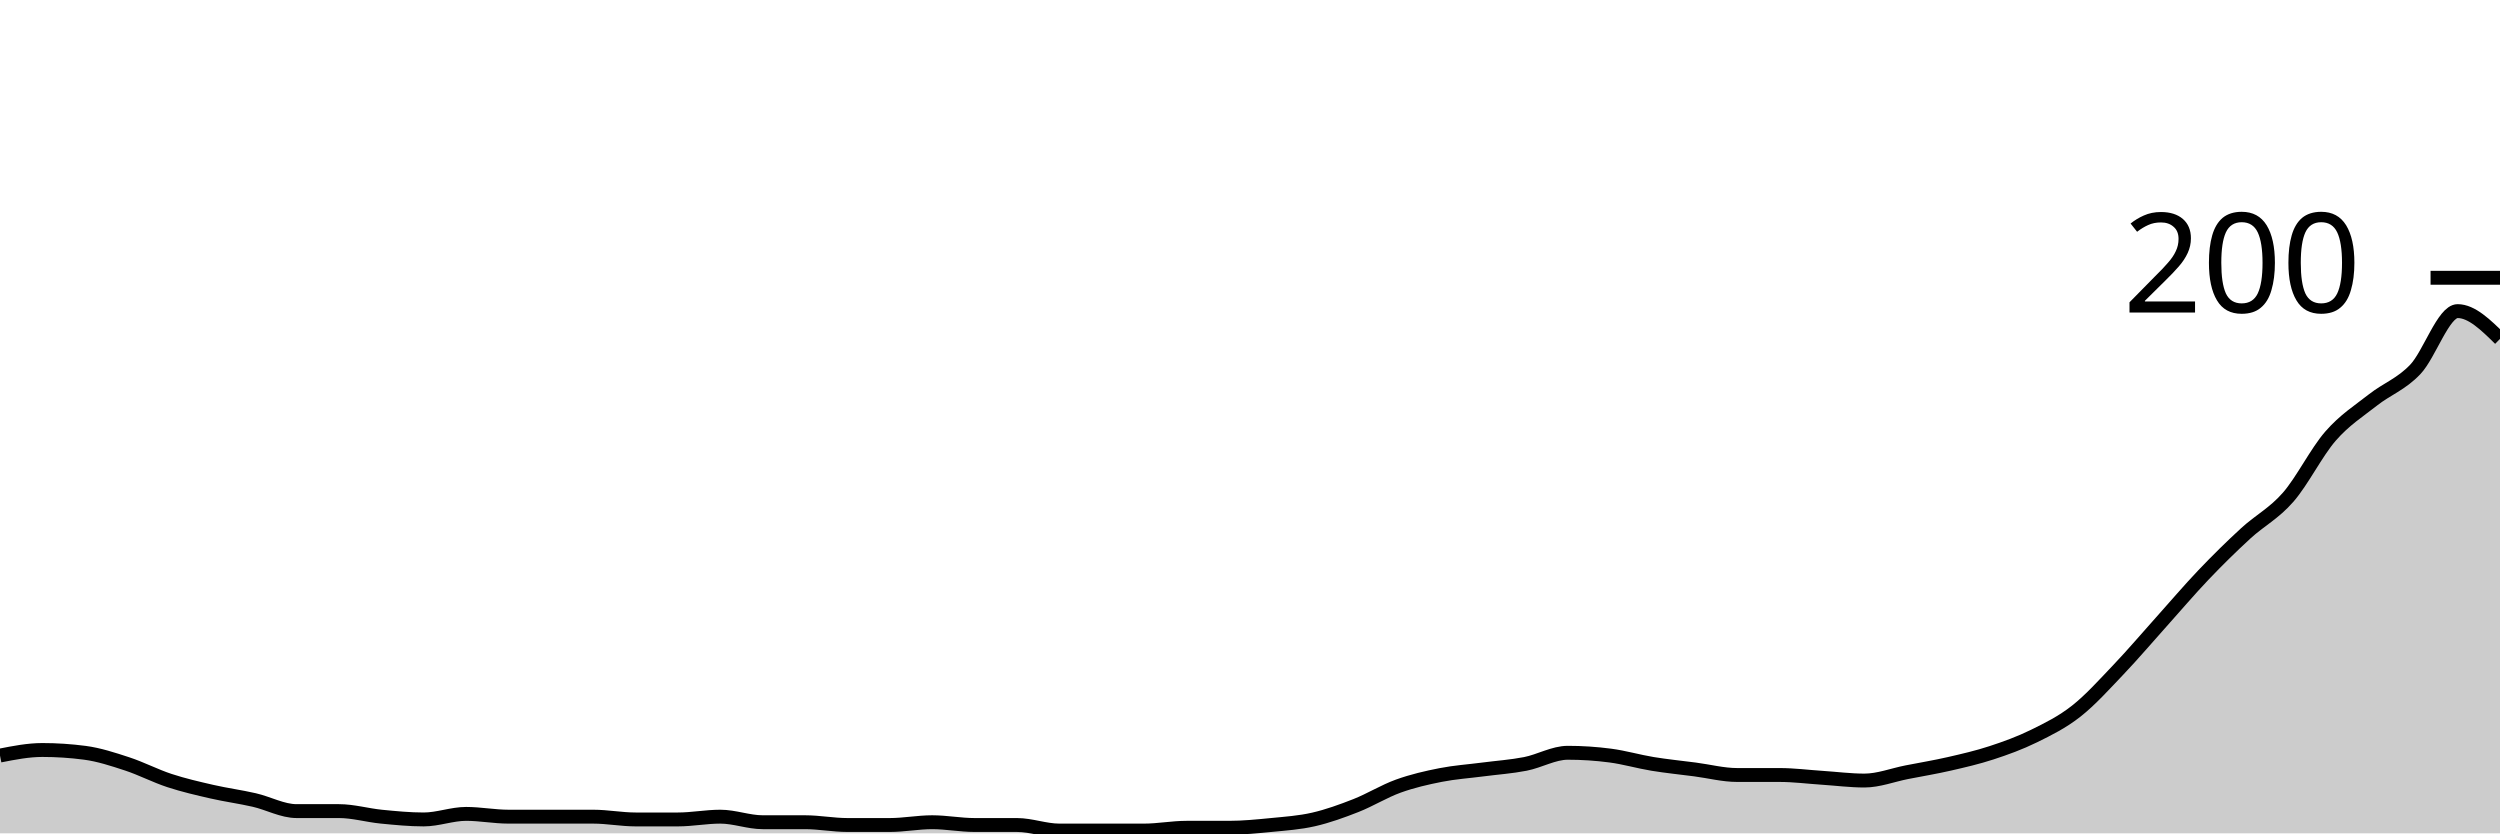
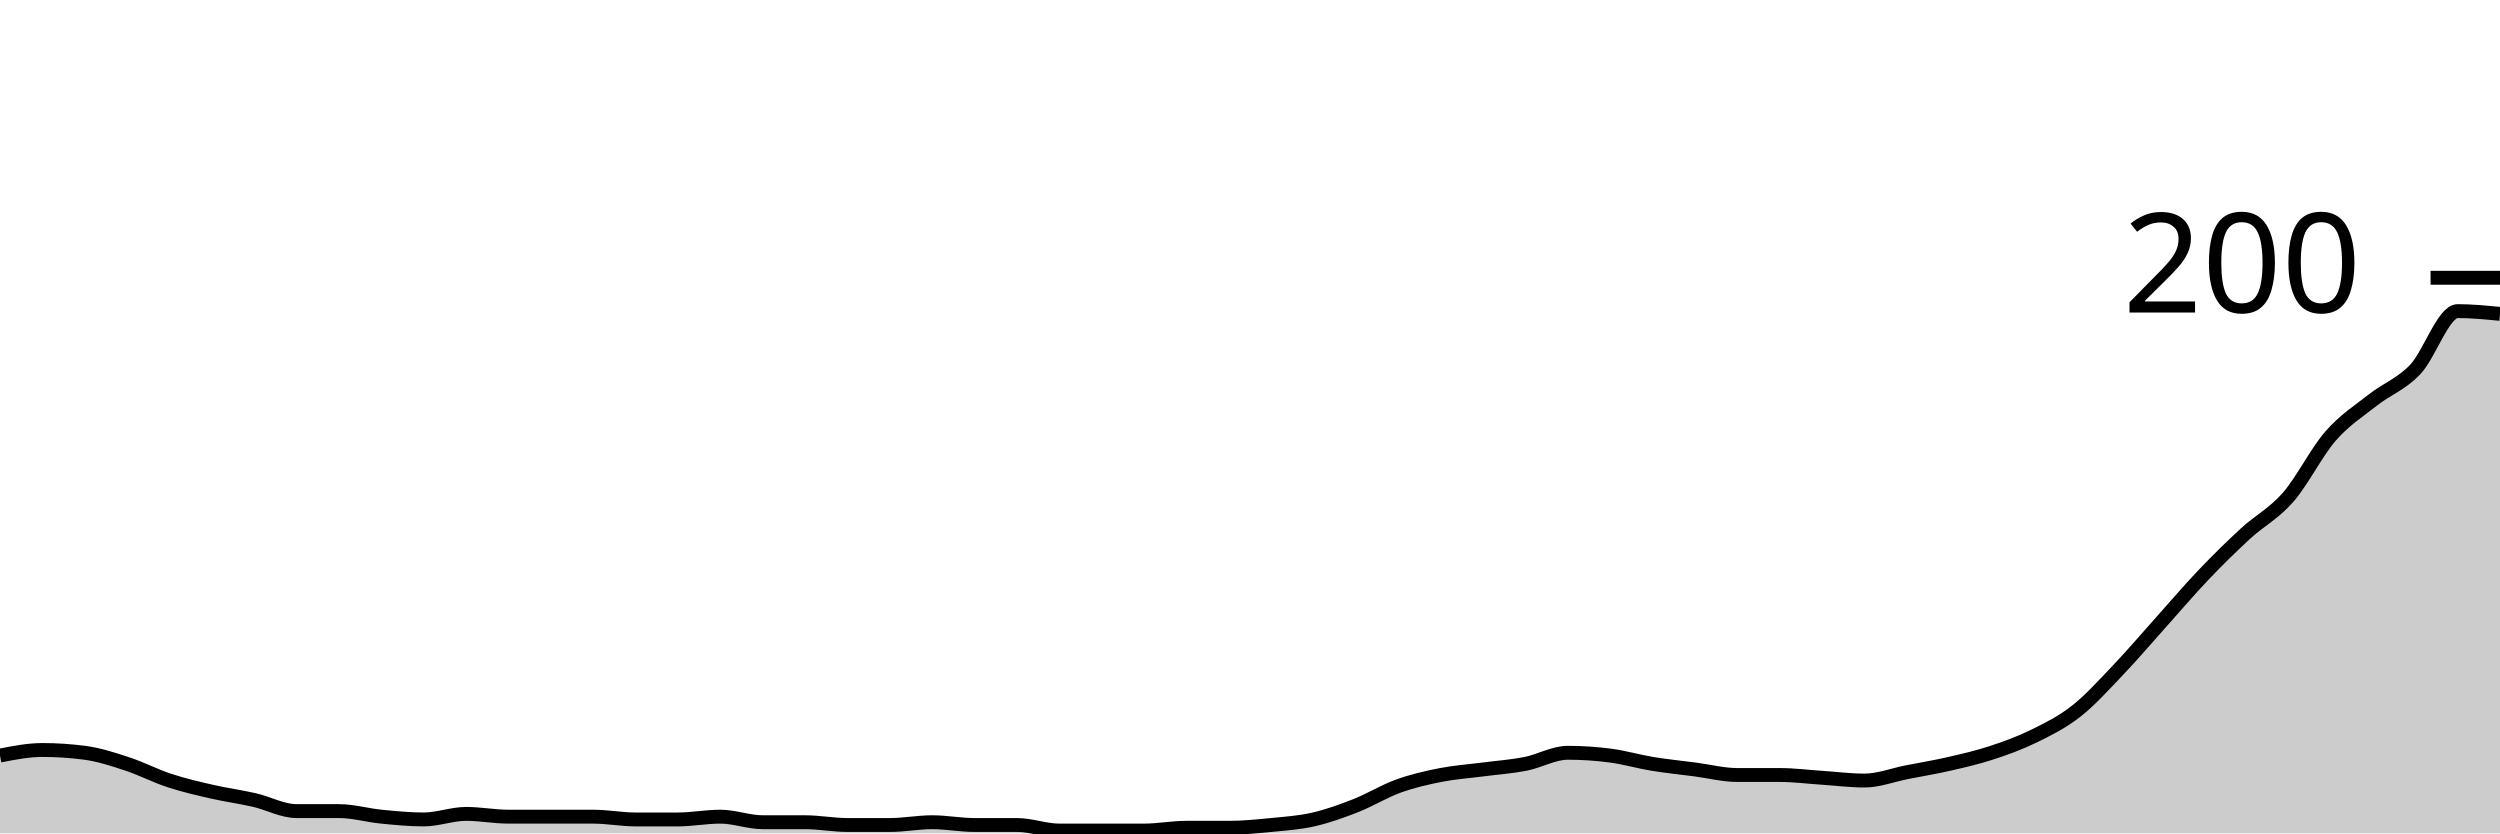
<svg xmlns="http://www.w3.org/2000/svg" viewBox="0 0 180 60">
  <g transform="translate(0,20)">
-     <path class="area" fill="rgba(0, 0, 0, 0.2)" d="M0,34.4C1.017,34.2,2.034,34,3.051,34C4.068,34,5.085,34.067,6.102,34.2C7.119,34.333,8.136,34.667,9.153,35C10.169,35.333,11.186,35.867,12.203,36.2C13.22,36.533,14.237,36.767,15.254,37C16.271,37.233,17.288,37.367,18.305,37.6C19.322,37.833,20.339,38.4,21.356,38.4C22.373,38.4,23.39,38.4,24.407,38.4C25.424,38.4,26.441,38.7,27.458,38.8C28.475,38.9,29.492,39,30.508,39C31.525,39,32.542,38.6,33.559,38.6C34.576,38.6,35.593,38.8,36.61,38.8C37.627,38.8,38.644,38.8,39.661,38.8C40.678,38.8,41.695,38.8,42.712,38.8C43.729,38.8,44.746,39,45.763,39C46.78,39,47.797,39,48.814,39C49.831,39,50.847,38.8,51.864,38.8C52.881,38.8,53.898,39.2,54.915,39.2C55.932,39.2,56.949,39.2,57.966,39.2C58.983,39.2,60,39.4,61.017,39.4C62.034,39.4,63.051,39.4,64.068,39.4C65.085,39.4,66.102,39.2,67.119,39.2C68.136,39.2,69.153,39.4,70.169,39.4C71.186,39.4,72.203,39.4,73.22,39.4C74.237,39.4,75.254,39.8,76.271,39.8C77.288,39.8,78.305,39.8,79.322,39.8C80.339,39.8,81.356,39.8,82.373,39.8C83.39,39.8,84.407,39.6,85.424,39.6C86.441,39.6,87.458,39.6,88.475,39.6C89.492,39.6,90.508,39.5,91.525,39.4C92.542,39.3,93.559,39.233,94.576,39C95.593,38.767,96.61,38.4,97.627,38C98.644,37.6,99.661,36.967,100.678,36.6C101.695,36.233,102.712,36,103.729,35.8C104.746,35.6,105.763,35.533,106.78,35.4C107.797,35.267,108.814,35.2,109.831,35C110.847,34.8,111.864,34.2,112.881,34.2C113.898,34.2,114.915,34.267,115.932,34.4C116.949,34.533,117.966,34.833,118.983,35C120,35.167,121.017,35.267,122.034,35.4C123.051,35.533,124.068,35.8,125.085,35.8C126.102,35.8,127.119,35.8,128.136,35.8C129.153,35.8,130.169,35.933,131.186,36C132.203,36.067,133.22,36.2,134.237,36.2C135.254,36.2,136.271,35.8,137.288,35.6C138.305,35.4,139.322,35.233,140.339,35C141.356,34.767,142.373,34.533,143.39,34.2C144.407,33.867,145.424,33.5,146.441,33C147.458,32.5,148.475,32,149.492,31.2C150.508,30.4,151.525,29.267,152.542,28.2C153.559,27.133,154.576,25.933,155.593,24.8C156.61,23.667,157.627,22.467,158.644,21.4C159.661,20.333,160.678,19.333,161.695,18.4C162.712,17.467,163.729,16.967,164.746,15.8C165.763,14.633,166.78,12.567,167.797,11.4C168.814,10.233,169.831,9.6,170.847,8.8C171.864,8,172.881,7.667,173.898,6.6C174.915,5.533,175.932,2.4,176.949,2.4C177.966,2.4,178.983,3.4,180,4.4L180,40C178.983,40,177.966,40,176.949,40C175.932,40,174.915,40,173.898,40C172.881,40,171.864,40,170.847,40C169.831,40,168.814,40,167.797,40C166.78,40,165.763,40,164.746,40C163.729,40,162.712,40,161.695,40C160.678,40,159.661,40,158.644,40C157.627,40,156.61,40,155.593,40C154.576,40,153.559,40,152.542,40C151.525,40,150.508,40,149.492,40C148.475,40,147.458,40,146.441,40C145.424,40,144.407,40,143.39,40C142.373,40,141.356,40,140.339,40C139.322,40,138.305,40,137.288,40C136.271,40,135.254,40,134.237,40C133.22,40,132.203,40,131.186,40C130.169,40,129.153,40,128.136,40C127.119,40,126.102,40,125.085,40C124.068,40,123.051,40,122.034,40C121.017,40,120,40,118.983,40C117.966,40,116.949,40,115.932,40C114.915,40,113.898,40,112.881,40C111.864,40,110.847,40,109.831,40C108.814,40,107.797,40,106.78,40C105.763,40,104.746,40,103.729,40C102.712,40,101.695,40,100.678,40C99.661,40,98.644,40,97.627,40C96.61,40,95.593,40,94.576,40C93.559,40,92.542,40,91.525,40C90.508,40,89.492,40,88.475,40C87.458,40,86.441,40,85.424,40C84.407,40,83.39,40,82.373,40C81.356,40,80.339,40,79.322,40C78.305,40,77.288,40,76.271,40C75.254,40,74.237,40,73.22,40C72.203,40,71.186,40,70.169,40C69.153,40,68.136,40,67.119,40C66.102,40,65.085,40,64.068,40C63.051,40,62.034,40,61.017,40C60,40,58.983,40,57.966,40C56.949,40,55.932,40,54.915,40C53.898,40,52.881,40,51.864,40C50.847,40,49.831,40,48.814,40C47.797,40,46.78,40,45.763,40C44.746,40,43.729,40,42.712,40C41.695,40,40.678,40,39.661,40C38.644,40,37.627,40,36.61,40C35.593,40,34.576,40,33.559,40C32.542,40,31.525,40,30.508,40C29.492,40,28.475,40,27.458,40C26.441,40,25.424,40,24.407,40C23.39,40,22.373,40,21.356,40C20.339,40,19.322,40,18.305,40C17.288,40,16.271,40,15.254,40C14.237,40,13.22,40,12.203,40C11.186,40,10.169,40,9.153,40C8.136,40,7.119,40,6.102,40C5.085,40,4.068,40,3.051,40C2.034,40,1.017,40,0,40Z" />
-     <path class="line" stroke="black" fill="none" d="M0,34.4C1.017,34.2,2.034,34,3.051,34C4.068,34,5.085,34.067,6.102,34.2C7.119,34.333,8.136,34.667,9.153,35C10.169,35.333,11.186,35.867,12.203,36.2C13.22,36.533,14.237,36.767,15.254,37C16.271,37.233,17.288,37.367,18.305,37.6C19.322,37.833,20.339,38.4,21.356,38.4C22.373,38.4,23.39,38.4,24.407,38.4C25.424,38.4,26.441,38.7,27.458,38.8C28.475,38.9,29.492,39,30.508,39C31.525,39,32.542,38.6,33.559,38.6C34.576,38.6,35.593,38.8,36.61,38.8C37.627,38.8,38.644,38.8,39.661,38.8C40.678,38.8,41.695,38.8,42.712,38.8C43.729,38.8,44.746,39,45.763,39C46.78,39,47.797,39,48.814,39C49.831,39,50.847,38.8,51.864,38.8C52.881,38.8,53.898,39.2,54.915,39.2C55.932,39.2,56.949,39.2,57.966,39.2C58.983,39.2,60,39.4,61.017,39.4C62.034,39.4,63.051,39.4,64.068,39.4C65.085,39.4,66.102,39.2,67.119,39.2C68.136,39.2,69.153,39.4,70.169,39.4C71.186,39.4,72.203,39.4,73.22,39.4C74.237,39.4,75.254,39.8,76.271,39.8C77.288,39.8,78.305,39.8,79.322,39.8C80.339,39.8,81.356,39.8,82.373,39.8C83.39,39.8,84.407,39.6,85.424,39.6C86.441,39.6,87.458,39.6,88.475,39.6C89.492,39.6,90.508,39.5,91.525,39.4C92.542,39.3,93.559,39.233,94.576,39C95.593,38.767,96.61,38.4,97.627,38C98.644,37.6,99.661,36.967,100.678,36.6C101.695,36.233,102.712,36,103.729,35.8C104.746,35.6,105.763,35.533,106.78,35.4C107.797,35.267,108.814,35.2,109.831,35C110.847,34.8,111.864,34.2,112.881,34.2C113.898,34.2,114.915,34.267,115.932,34.4C116.949,34.533,117.966,34.833,118.983,35C120,35.167,121.017,35.267,122.034,35.4C123.051,35.533,124.068,35.8,125.085,35.8C126.102,35.8,127.119,35.8,128.136,35.8C129.153,35.8,130.169,35.933,131.186,36C132.203,36.067,133.22,36.2,134.237,36.2C135.254,36.2,136.271,35.8,137.288,35.6C138.305,35.4,139.322,35.233,140.339,35C141.356,34.767,142.373,34.533,143.39,34.2C144.407,33.867,145.424,33.5,146.441,33C147.458,32.5,148.475,32,149.492,31.2C150.508,30.4,151.525,29.267,152.542,28.2C153.559,27.133,154.576,25.933,155.593,24.8C156.61,23.667,157.627,22.467,158.644,21.4C159.661,20.333,160.678,19.333,161.695,18.4C162.712,17.467,163.729,16.967,164.746,15.8C165.763,14.633,166.78,12.567,167.797,11.4C168.814,10.233,169.831,9.6,170.847,8.8C171.864,8,172.881,7.667,173.898,6.6C174.915,5.533,175.932,2.4,176.949,2.4C177.966,2.4,178.983,3.4,180,4.4" />
+     <path class="area" fill="rgba(0, 0, 0, 0.2)" d="M0,34.4C1.017,34.2,2.034,34,3.051,34C4.068,34,5.085,34.067,6.102,34.2C7.119,34.333,8.136,34.667,9.153,35C10.169,35.333,11.186,35.867,12.203,36.2C13.22,36.533,14.237,36.767,15.254,37C16.271,37.233,17.288,37.367,18.305,37.6C19.322,37.833,20.339,38.4,21.356,38.4C22.373,38.4,23.39,38.4,24.407,38.4C25.424,38.4,26.441,38.7,27.458,38.8C28.475,38.9,29.492,39,30.508,39C31.525,39,32.542,38.6,33.559,38.6C34.576,38.6,35.593,38.8,36.61,38.8C37.627,38.8,38.644,38.8,39.661,38.8C40.678,38.8,41.695,38.8,42.712,38.8C43.729,38.8,44.746,39,45.763,39C46.78,39,47.797,39,48.814,39C49.831,39,50.847,38.8,51.864,38.8C52.881,38.8,53.898,39.2,54.915,39.2C55.932,39.2,56.949,39.2,57.966,39.2C58.983,39.2,60,39.4,61.017,39.4C62.034,39.4,63.051,39.4,64.068,39.4C65.085,39.4,66.102,39.2,67.119,39.2C68.136,39.2,69.153,39.4,70.169,39.4C71.186,39.4,72.203,39.4,73.22,39.4C74.237,39.4,75.254,39.8,76.271,39.8C77.288,39.8,78.305,39.8,79.322,39.8C80.339,39.8,81.356,39.8,82.373,39.8C83.39,39.8,84.407,39.6,85.424,39.6C86.441,39.6,87.458,39.6,88.475,39.6C89.492,39.6,90.508,39.5,91.525,39.4C92.542,39.3,93.559,39.233,94.576,39C95.593,38.767,96.61,38.4,97.627,38C98.644,37.6,99.661,36.967,100.678,36.6C101.695,36.233,102.712,36,103.729,35.8C104.746,35.6,105.763,35.533,106.78,35.4C107.797,35.267,108.814,35.2,109.831,35C110.847,34.8,111.864,34.2,112.881,34.2C113.898,34.2,114.915,34.267,115.932,34.4C116.949,34.533,117.966,34.833,118.983,35C120,35.167,121.017,35.267,122.034,35.4C123.051,35.533,124.068,35.8,125.085,35.8C126.102,35.8,127.119,35.8,128.136,35.8C129.153,35.8,130.169,35.933,131.186,36C132.203,36.067,133.22,36.2,134.237,36.2C135.254,36.2,136.271,35.8,137.288,35.6C138.305,35.4,139.322,35.233,140.339,35C141.356,34.767,142.373,34.533,143.39,34.2C144.407,33.867,145.424,33.5,146.441,33C147.458,32.5,148.475,32,149.492,31.2C150.508,30.4,151.525,29.267,152.542,28.2C153.559,27.133,154.576,25.933,155.593,24.8C156.61,23.667,157.627,22.467,158.644,21.4C159.661,20.333,160.678,19.333,161.695,18.4C162.712,17.467,163.729,16.967,164.746,15.8C165.763,14.633,166.78,12.567,167.797,11.4C168.814,10.233,169.831,9.6,170.847,8.8C171.864,8,172.881,7.667,173.898,6.6C174.915,5.533,175.932,2.4,176.949,2.4C177.966,2.4,178.983,2.5,180,2.6L180,40C178.983,40,177.966,40,176.949,40C175.932,40,174.915,40,173.898,40C172.881,40,171.864,40,170.847,40C169.831,40,168.814,40,167.797,40C166.78,40,165.763,40,164.746,40C163.729,40,162.712,40,161.695,40C160.678,40,159.661,40,158.644,40C157.627,40,156.61,40,155.593,40C154.576,40,153.559,40,152.542,40C151.525,40,150.508,40,149.492,40C148.475,40,147.458,40,146.441,40C145.424,40,144.407,40,143.39,40C142.373,40,141.356,40,140.339,40C139.322,40,138.305,40,137.288,40C136.271,40,135.254,40,134.237,40C133.22,40,132.203,40,131.186,40C130.169,40,129.153,40,128.136,40C127.119,40,126.102,40,125.085,40C124.068,40,123.051,40,122.034,40C121.017,40,120,40,118.983,40C117.966,40,116.949,40,115.932,40C114.915,40,113.898,40,112.881,40C111.864,40,110.847,40,109.831,40C108.814,40,107.797,40,106.78,40C105.763,40,104.746,40,103.729,40C102.712,40,101.695,40,100.678,40C99.661,40,98.644,40,97.627,40C96.61,40,95.593,40,94.576,40C93.559,40,92.542,40,91.525,40C90.508,40,89.492,40,88.475,40C87.458,40,86.441,40,85.424,40C84.407,40,83.39,40,82.373,40C81.356,40,80.339,40,79.322,40C78.305,40,77.288,40,76.271,40C75.254,40,74.237,40,73.22,40C72.203,40,71.186,40,70.169,40C69.153,40,68.136,40,67.119,40C66.102,40,65.085,40,64.068,40C63.051,40,62.034,40,61.017,40C60,40,58.983,40,57.966,40C56.949,40,55.932,40,54.915,40C53.898,40,52.881,40,51.864,40C50.847,40,49.831,40,48.814,40C47.797,40,46.78,40,45.763,40C44.746,40,43.729,40,42.712,40C41.695,40,40.678,40,39.661,40C38.644,40,37.627,40,36.61,40C35.593,40,34.576,40,33.559,40C32.542,40,31.525,40,30.508,40C29.492,40,28.475,40,27.458,40C26.441,40,25.424,40,24.407,40C23.39,40,22.373,40,21.356,40C20.339,40,19.322,40,18.305,40C17.288,40,16.271,40,15.254,40C14.237,40,13.22,40,12.203,40C11.186,40,10.169,40,9.153,40C8.136,40,7.119,40,6.102,40C5.085,40,4.068,40,3.051,40C2.034,40,1.017,40,0,40Z" />
+     <path class="line" stroke="black" fill="none" d="M0,34.4C1.017,34.2,2.034,34,3.051,34C4.068,34,5.085,34.067,6.102,34.2C7.119,34.333,8.136,34.667,9.153,35C10.169,35.333,11.186,35.867,12.203,36.2C13.22,36.533,14.237,36.767,15.254,37C16.271,37.233,17.288,37.367,18.305,37.6C19.322,37.833,20.339,38.4,21.356,38.4C22.373,38.4,23.39,38.4,24.407,38.4C25.424,38.4,26.441,38.7,27.458,38.8C28.475,38.9,29.492,39,30.508,39C31.525,39,32.542,38.6,33.559,38.6C34.576,38.6,35.593,38.8,36.61,38.8C37.627,38.8,38.644,38.8,39.661,38.8C40.678,38.8,41.695,38.8,42.712,38.8C43.729,38.8,44.746,39,45.763,39C46.78,39,47.797,39,48.814,39C49.831,39,50.847,38.8,51.864,38.8C52.881,38.8,53.898,39.2,54.915,39.2C55.932,39.2,56.949,39.2,57.966,39.2C58.983,39.2,60,39.4,61.017,39.4C62.034,39.4,63.051,39.4,64.068,39.4C65.085,39.4,66.102,39.2,67.119,39.2C68.136,39.2,69.153,39.4,70.169,39.4C71.186,39.4,72.203,39.4,73.22,39.4C74.237,39.4,75.254,39.8,76.271,39.8C77.288,39.8,78.305,39.8,79.322,39.8C80.339,39.8,81.356,39.8,82.373,39.8C83.39,39.8,84.407,39.6,85.424,39.6C86.441,39.6,87.458,39.6,88.475,39.6C89.492,39.6,90.508,39.5,91.525,39.4C92.542,39.3,93.559,39.233,94.576,39C95.593,38.767,96.61,38.4,97.627,38C98.644,37.6,99.661,36.967,100.678,36.6C101.695,36.233,102.712,36,103.729,35.8C104.746,35.6,105.763,35.533,106.78,35.4C107.797,35.267,108.814,35.2,109.831,35C110.847,34.8,111.864,34.2,112.881,34.2C113.898,34.2,114.915,34.267,115.932,34.4C116.949,34.533,117.966,34.833,118.983,35C120,35.167,121.017,35.267,122.034,35.4C123.051,35.533,124.068,35.8,125.085,35.8C126.102,35.8,127.119,35.8,128.136,35.8C129.153,35.8,130.169,35.933,131.186,36C132.203,36.067,133.22,36.2,134.237,36.2C135.254,36.2,136.271,35.8,137.288,35.6C138.305,35.4,139.322,35.233,140.339,35C141.356,34.767,142.373,34.533,143.39,34.2C144.407,33.867,145.424,33.5,146.441,33C147.458,32.5,148.475,32,149.492,31.2C150.508,30.4,151.525,29.267,152.542,28.2C153.559,27.133,154.576,25.933,155.593,24.8C156.61,23.667,157.627,22.467,158.644,21.4C159.661,20.333,160.678,19.333,161.695,18.4C162.712,17.467,163.729,16.967,164.746,15.8C165.763,14.633,166.78,12.567,167.797,11.4C168.814,10.233,169.831,9.6,170.847,8.8C171.864,8,172.881,7.667,173.898,6.6C174.915,5.533,175.932,2.4,176.949,2.4C177.966,2.4,178.983,2.5,180,2.6" />
    <path class="axis-ceiling" stroke-width="1" stroke="black" fill="none" d="M175,0L180,0" />
    <text class="axis-ceiling-label" font-family="sans-serif" text-anchor="end" font-size="10px" x="170" y="2.5">200</text>
  </g>
</svg>
